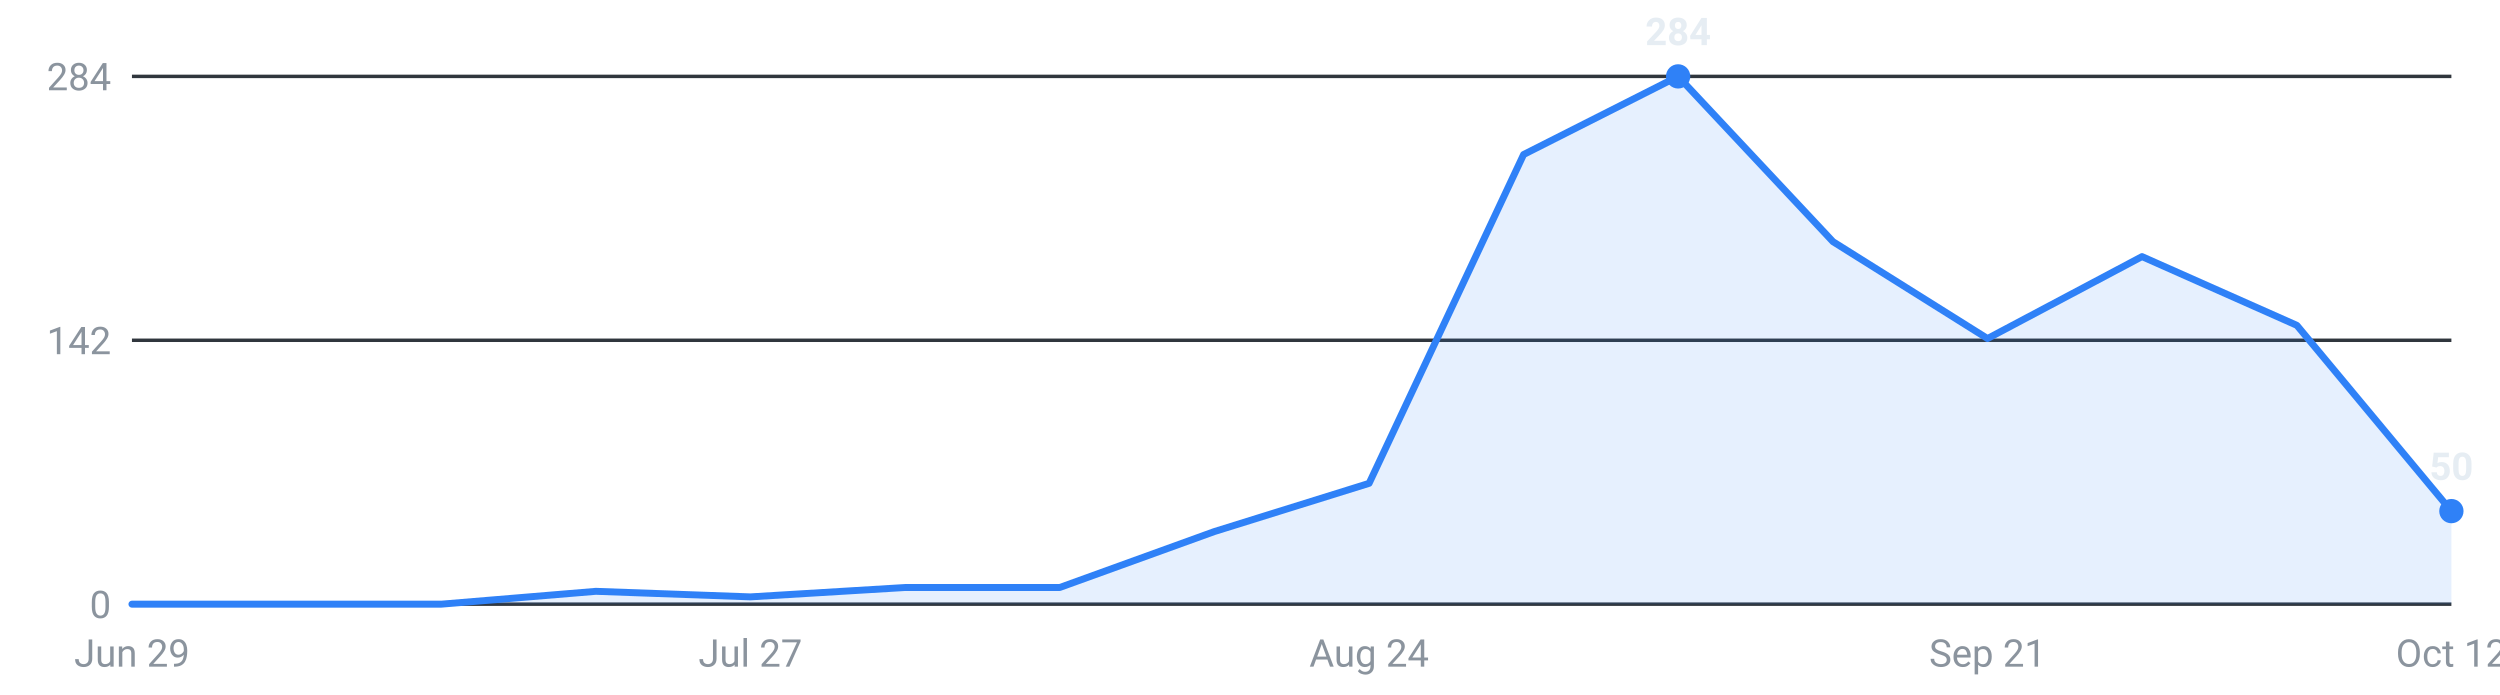
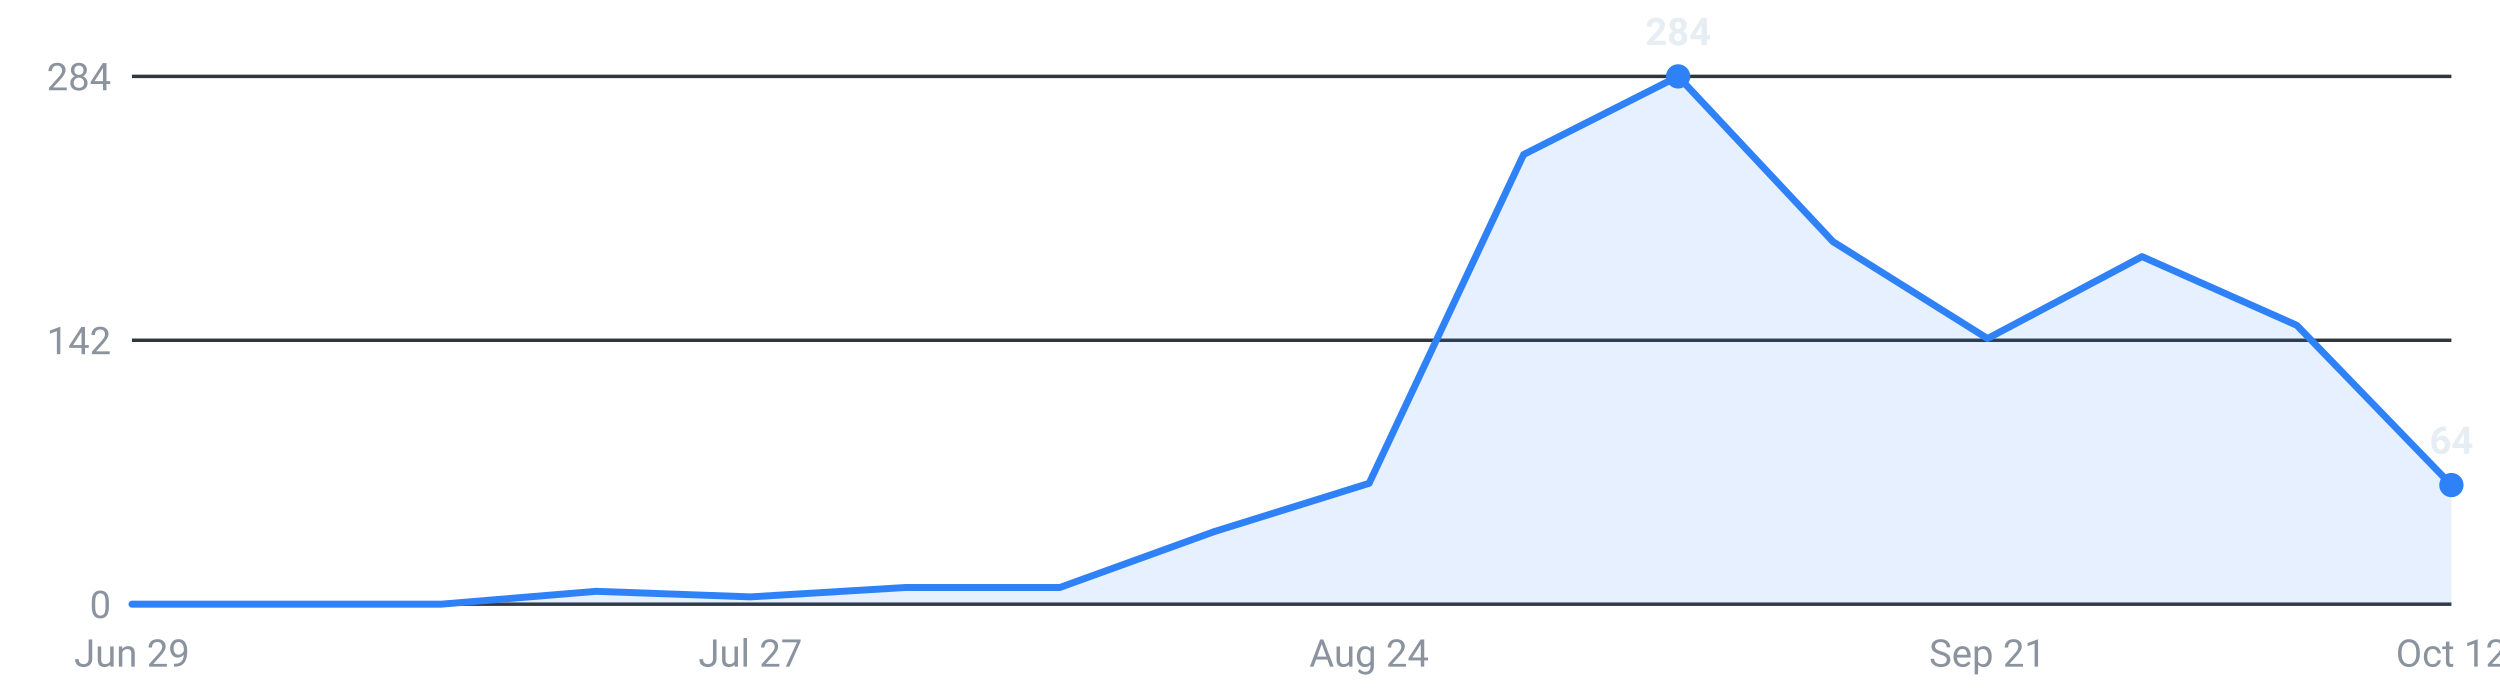
<svg xmlns="http://www.w3.org/2000/svg" viewBox="0 0 720 200" width="720" height="200" role="img" aria-label="Internships posted per week, last 16 weeks">
  <g font-family="-apple-system,Segoe UI,Roboto,sans-serif" font-size="11">
    <line x1="38" y1="174.0" x2="706" y2="174.0" stroke="#30363d" stroke-width="1" />
    <text x="32" y="178.0" text-anchor="end" fill="#8b949e">0</text>
    <line x1="38" y1="98.0" x2="706" y2="98.0" stroke="#30363d" stroke-width="1" />
    <text x="32" y="102.0" text-anchor="end" fill="#8b949e">142</text>
    <line x1="38" y1="22.0" x2="706" y2="22.0" stroke="#30363d" stroke-width="1" />
    <text x="32" y="26.0" text-anchor="end" fill="#8b949e">284</text>
-     <path d="M38.0,174 L38.0,174.0 L82.5,174.0 L127.1,174.0 L171.6,170.3 L216.1,171.9 L260.7,169.2 L305.2,169.2 L349.7,153.1 L394.3,139.2 L438.8,44.5 L483.3,22.0 L527.9,69.6 L572.4,97.5 L616.9,73.9 L661.5,93.7 L706.0,147.2 L706.0,174 Z" fill="#2f81f7" fill-opacity="0.12" />
-     <polyline points="38.0,174.0 82.5,174.0 127.1,174.0 171.6,170.3 216.1,171.9 260.7,169.2 305.2,169.2 349.7,153.1 394.3,139.2 438.8,44.5 483.3,22.0 527.9,69.6 572.4,97.5 616.9,73.9 661.5,93.7 706.0,147.2" fill="none" stroke="#2f81f7" stroke-width="2" stroke-linejoin="round" stroke-linecap="round" />
+     <path d="M38.0,174 L38.0,174.0 L82.5,174.0 L127.1,174.0 L171.6,170.3 L216.1,171.9 L260.7,169.2 L305.2,169.2 L349.7,153.1 L394.3,139.2 L438.8,44.5 L483.3,22.0 L527.9,69.6 L572.4,97.5 L616.9,73.9 L661.5,93.7 L706.0,139.7 L706.0,174 Z" fill="#2f81f7" fill-opacity="0.12" />
+     <polyline points="38.0,174.0 82.5,174.0 127.1,174.0 171.6,170.3 216.1,171.9 260.7,169.2 305.2,169.2 349.7,153.1 394.3,139.2 438.8,44.5 483.3,22.0 527.9,69.6 572.4,97.5 616.9,73.9 661.5,93.7 706.0,139.7" fill="none" stroke="#2f81f7" stroke-width="2" stroke-linejoin="round" stroke-linecap="round" />
    <circle cx="483.3" cy="22.0" r="3.5" fill="#2f81f7" />
    <text x="483.3" y="13.0" text-anchor="middle" fill="#e6edf3" font-weight="600">284</text>
-     <circle cx="706.0" cy="147.2" r="3.5" fill="#2f81f7" />
-     <text x="706.0" y="138.2" text-anchor="middle" fill="#e6edf3" font-weight="600">50</text>
+     <circle cx="706.0" cy="139.7" r="3.5" fill="#2f81f7" />
+     <text x="706.0" y="130.7" text-anchor="middle" fill="#e6edf3" font-weight="600">64</text>
    <text x="38.0" y="192" text-anchor="middle" fill="#8b949e">Jun 29</text>
    <text x="216.1" y="192" text-anchor="middle" fill="#8b949e">Jul 27</text>
    <text x="394.3" y="192" text-anchor="middle" fill="#8b949e">Aug 24</text>
    <text x="572.4" y="192" text-anchor="middle" fill="#8b949e">Sep 21</text>
    <text x="706.0" y="192" text-anchor="middle" fill="#8b949e">Oct 12</text>
  </g>
</svg>
